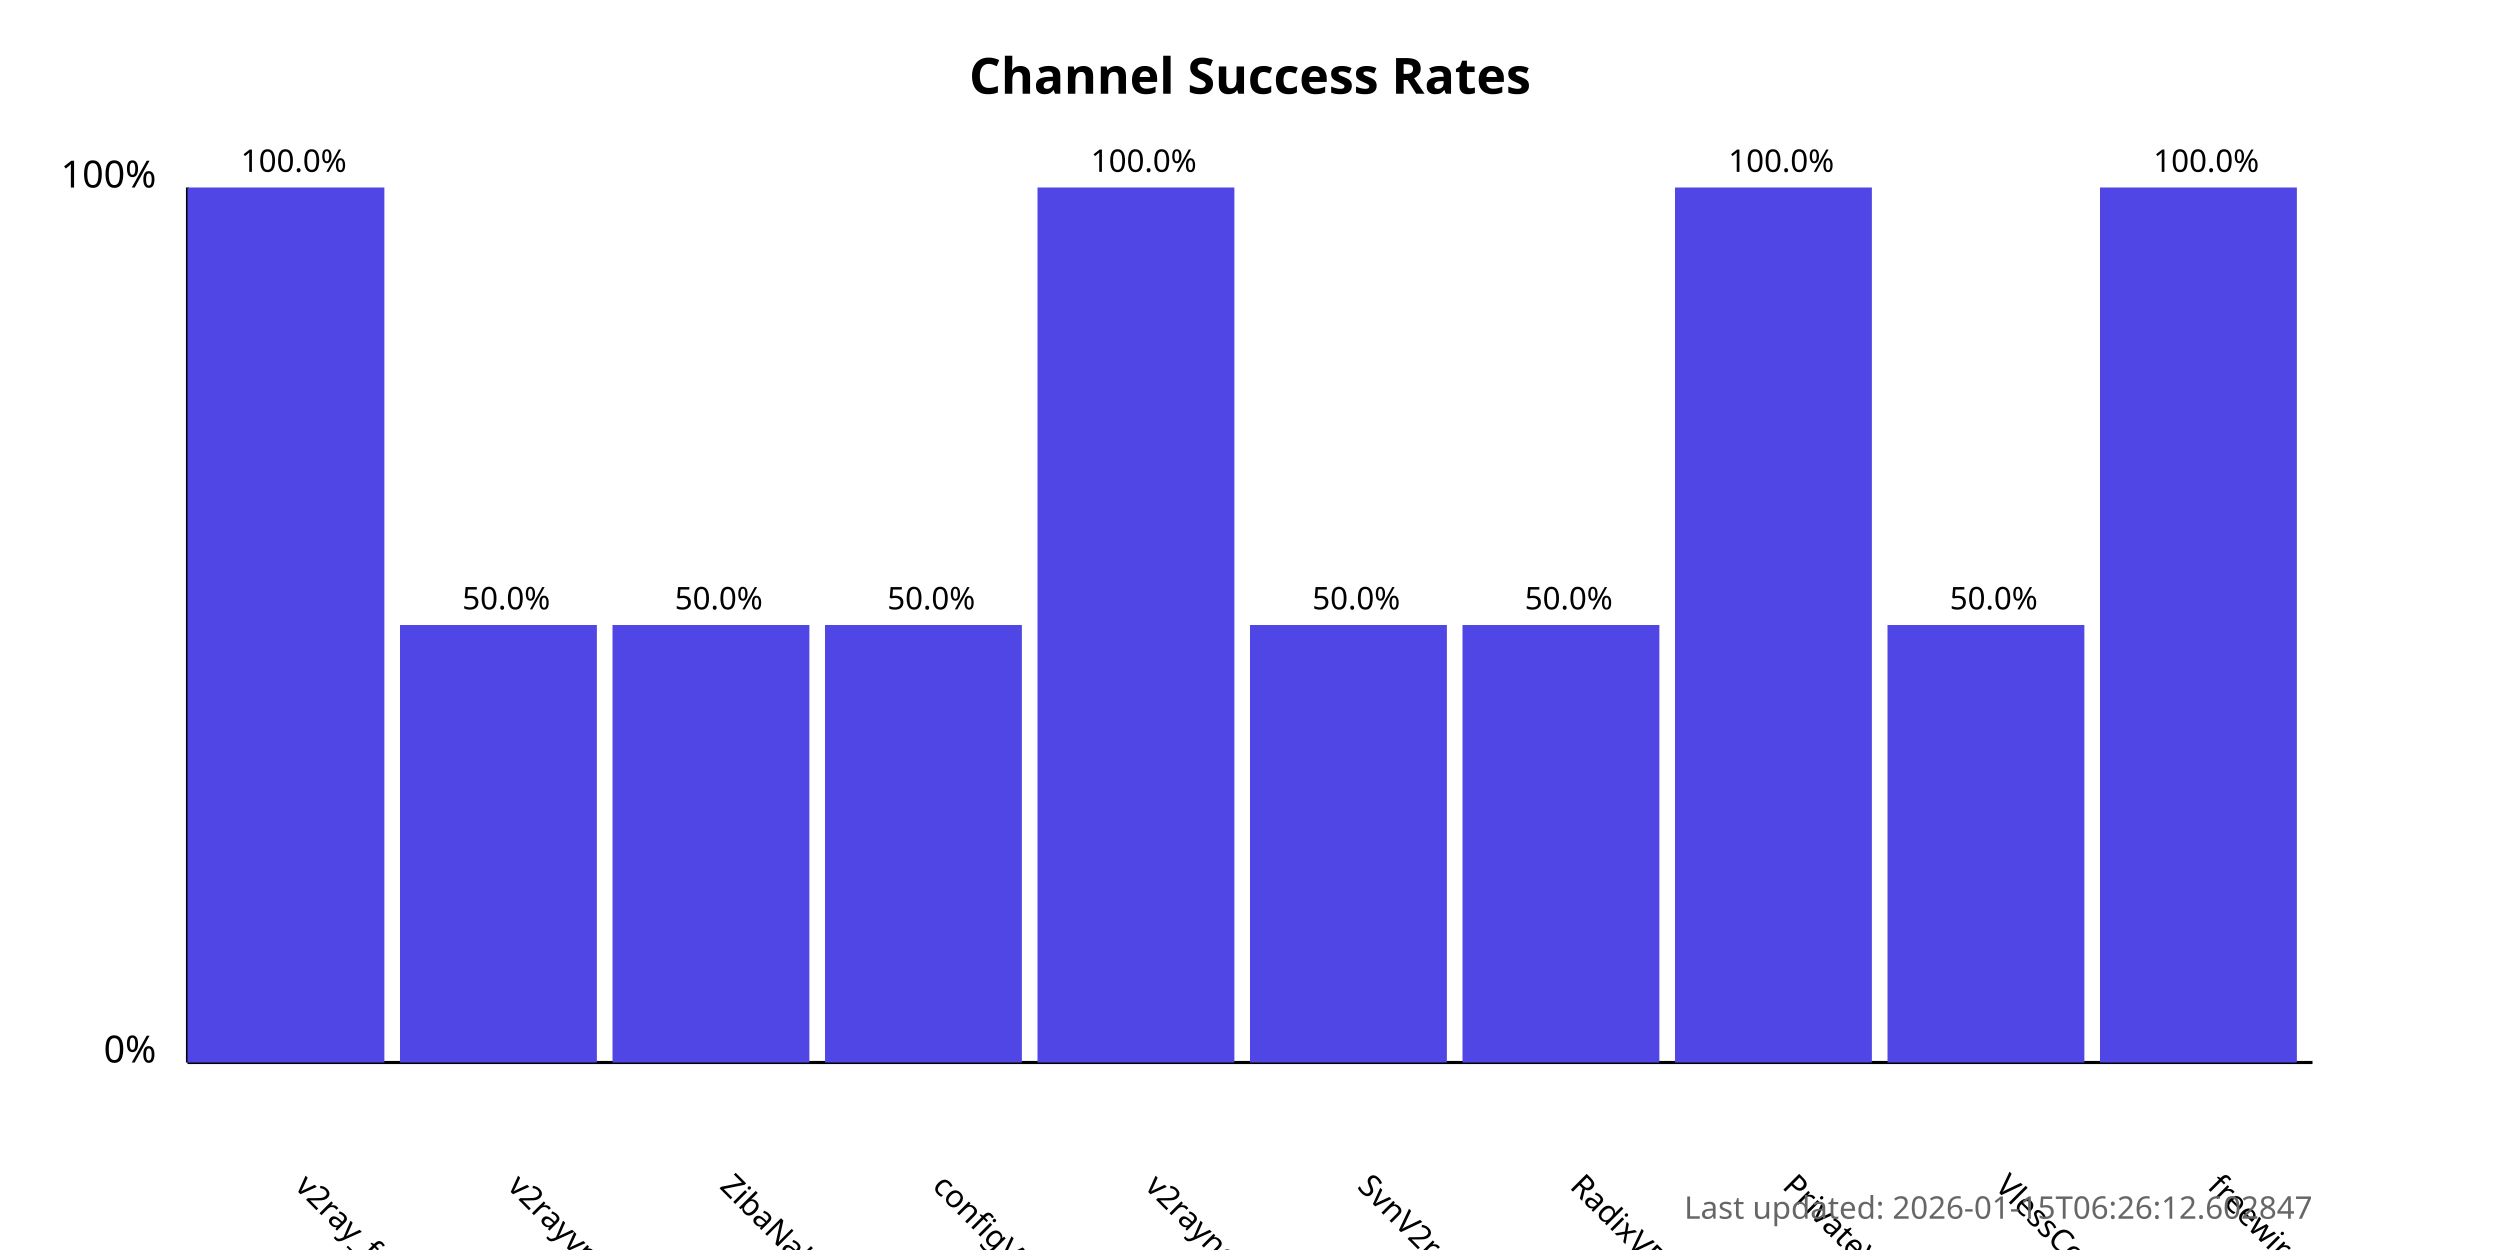
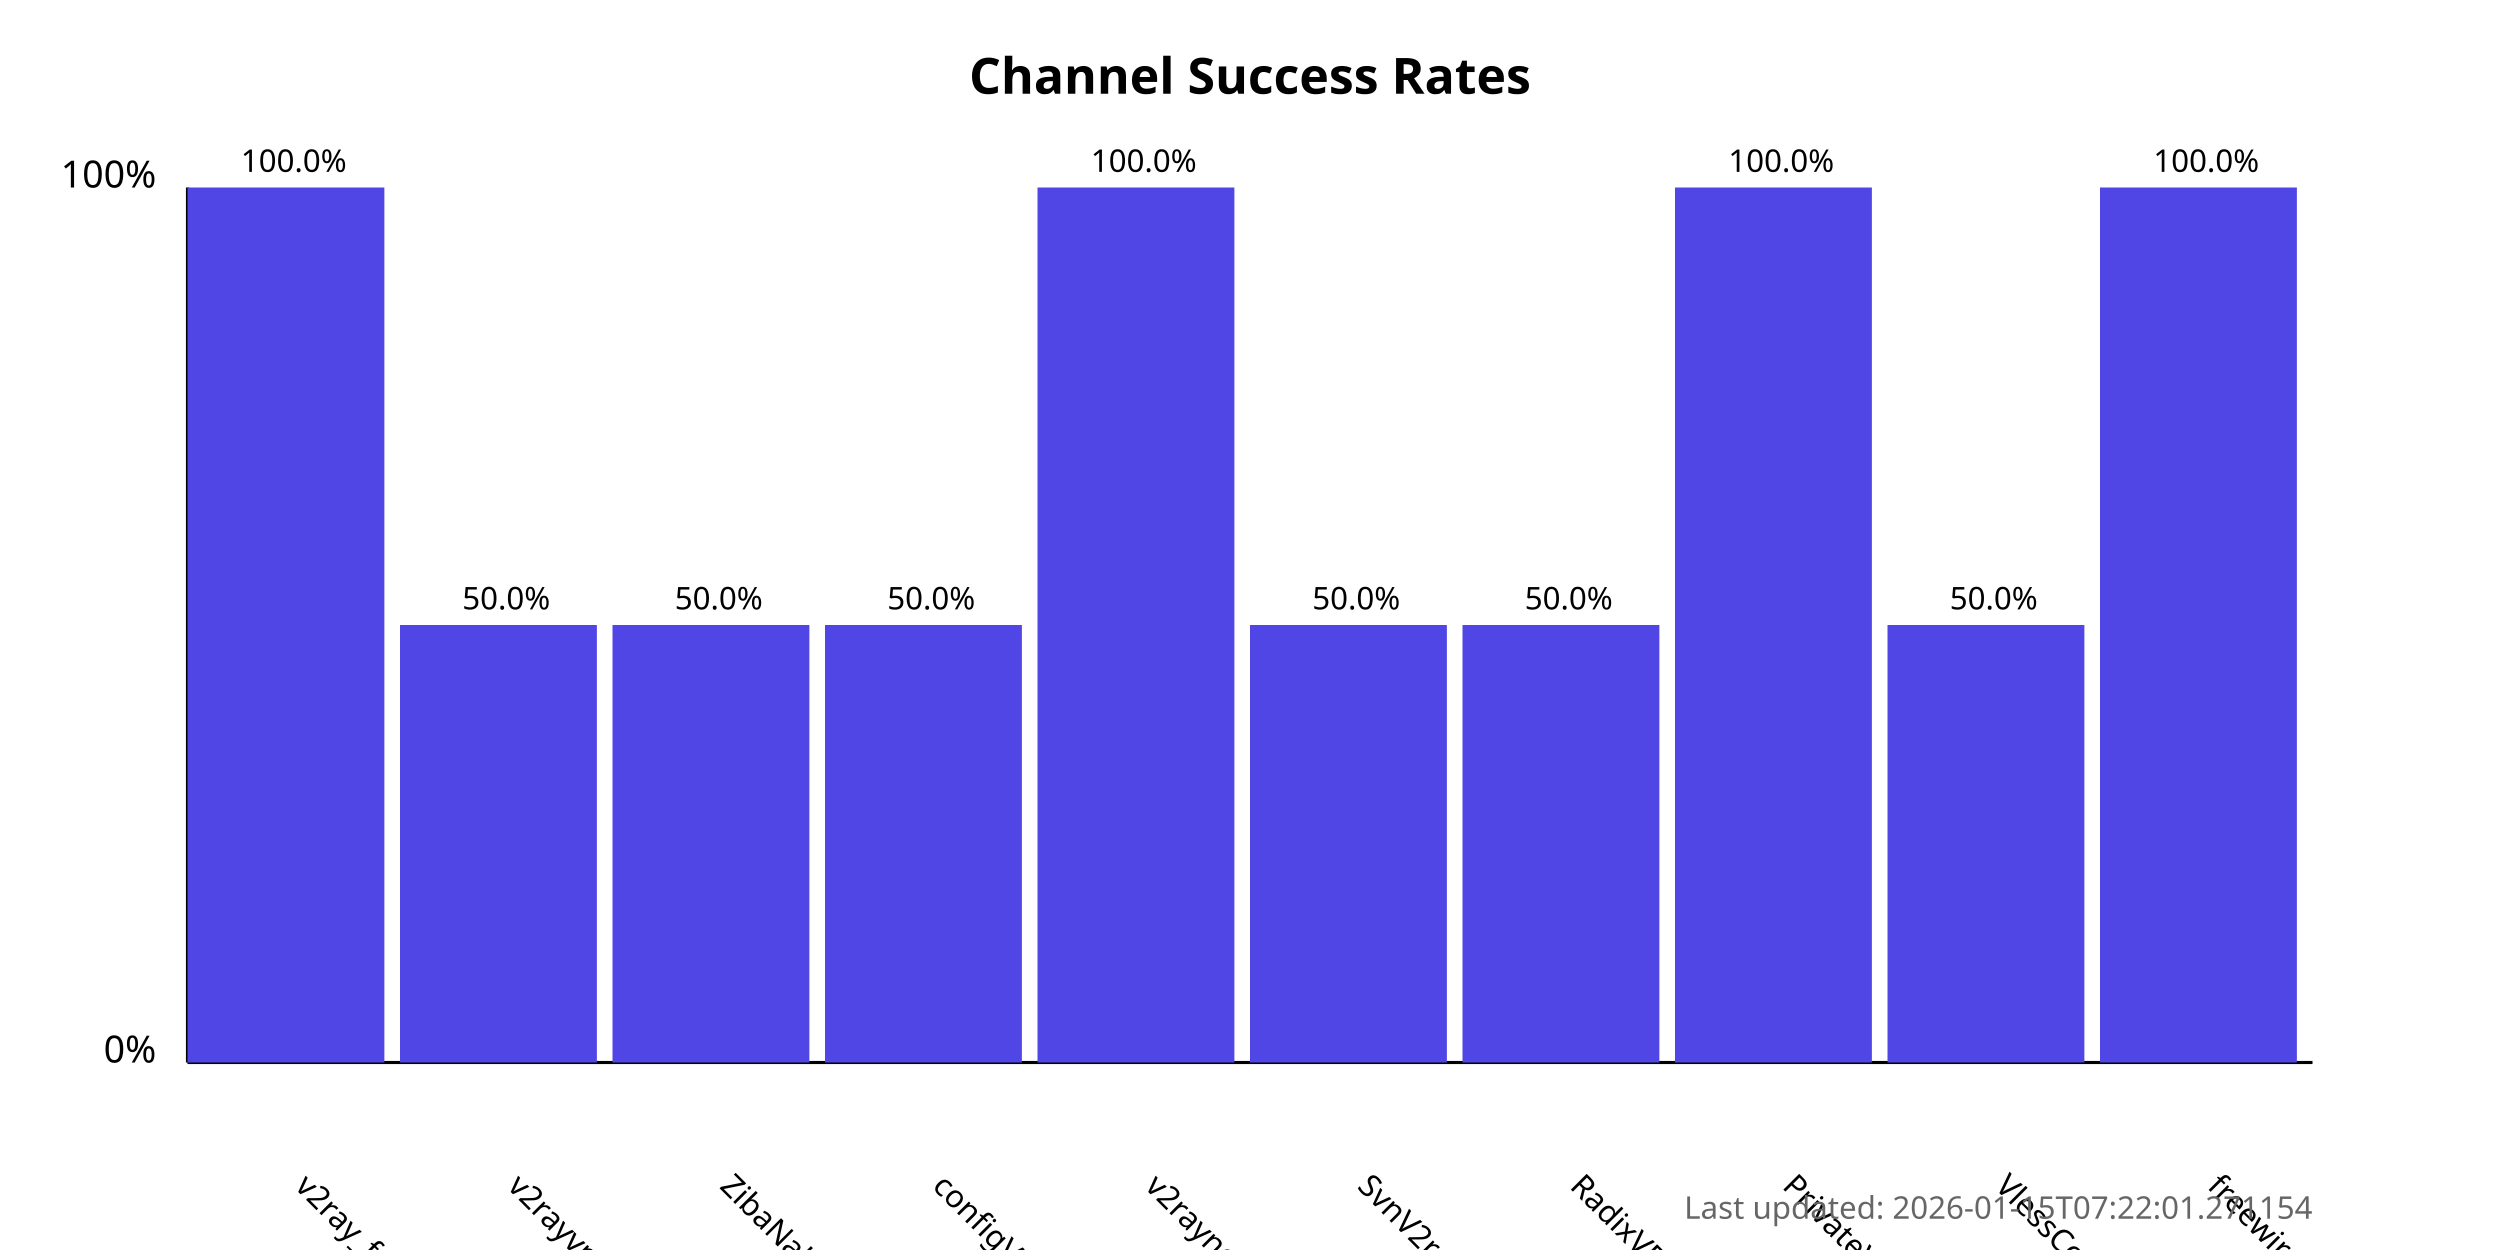
<svg xmlns="http://www.w3.org/2000/svg" width="800" height="400">
  <style>
            .chart-title { font: bold 16px sans-serif; }
            .axis-label { font: 12px sans-serif; }
            .tick-label { font: 10px sans-serif; }
            .bar { fill: #4f46e5; }
            .bar:hover { fill: #6366f1; }
            .timestamp { font: 10px sans-serif; fill: #666; }
        </style>
  <text x="400.0" y="30" text-anchor="middle" class="chart-title">
            Channel Success Rates
        </text>
  <line x1="60" y1="340" x2="60" y2="60" stroke="black" stroke-width="1" />
  <line x1="60" y1="340" x2="740" y2="340" stroke="black" stroke-width="1" />
  <text x="50" y="340" text-anchor="end" class="axis-label">0%</text>
  <text x="50" y="60" text-anchor="end" class="axis-label">100%</text>
  <g>
    <rect x="60" y="60.0" width="63.0" height="280.0" class="bar" />
    <text x="94.0" y="380" transform="rotate(45, 94.0, 380)" text-anchor="start" class="tick-label">
                v2ray_free_conf
            </text>
    <text x="94.0" y="55.0" text-anchor="middle" class="tick-label">
                100.0%
            </text>
  </g>
  <g>
    <rect x="128.0" y="200.0" width="63.0" height="140.0" class="bar" />
    <text x="162.0" y="380" transform="rotate(45, 162.0, 380)" text-anchor="start" class="tick-label">
                v2rayvpno
            </text>
    <text x="162.0" y="195.0" text-anchor="middle" class="tick-label">
                50.0%
            </text>
  </g>
  <g>
    <rect x="196.0" y="200.0" width="63.0" height="140.0" class="bar" />
    <text x="230.0" y="380" transform="rotate(45, 230.0, 380)" text-anchor="start" class="tick-label">
                ZibaNabz
            </text>
    <text x="230.0" y="195.0" text-anchor="middle" class="tick-label">
                50.0%
            </text>
  </g>
  <g>
    <rect x="264.0" y="200.0" width="63.0" height="140.0" class="bar" />
    <text x="298.0" y="380" transform="rotate(45, 298.0, 380)" text-anchor="start" class="tick-label">
                configV2rayForFree
            </text>
    <text x="298.0" y="195.0" text-anchor="middle" class="tick-label">
                50.0%
            </text>
  </g>
  <g>
    <rect x="332.0" y="60.0" width="63.0" height="280.0" class="bar" />
    <text x="366.0" y="380" transform="rotate(45, 366.0, 380)" text-anchor="start" class="tick-label">
                v2rayngvpn
            </text>
    <text x="366.0" y="55.0" text-anchor="middle" class="tick-label">
                100.0%
            </text>
  </g>
  <g>
    <rect x="400.0" y="200.0" width="63.0" height="140.0" class="bar" />
    <text x="434.0" y="380" transform="rotate(45, 434.0, 380)" text-anchor="start" class="tick-label">
                SvnV2ray
            </text>
    <text x="434.0" y="195.0" text-anchor="middle" class="tick-label">
                50.0%
            </text>
  </g>
  <g>
    <rect x="468.0" y="200.0" width="63.0" height="140.0" class="bar" />
    <text x="502.0" y="380" transform="rotate(45, 502.0, 380)" text-anchor="start" class="tick-label">
                RadixVPN
            </text>
    <text x="502.0" y="195.0" text-anchor="middle" class="tick-label">
                50.0%
            </text>
  </g>
  <g>
    <rect x="536.0" y="60.0" width="63.0" height="280.0" class="bar" />
    <text x="570.0" y="380" transform="rotate(45, 570.0, 380)" text-anchor="start" class="tick-label">
                PrivateVPNs
            </text>
    <text x="570.0" y="55.0" text-anchor="middle" class="tick-label">
                100.0%
            </text>
  </g>
  <g>
    <rect x="604.0" y="200.0" width="63.0" height="140.0" class="bar" />
    <text x="638.0" y="380" transform="rotate(45, 638.0, 380)" text-anchor="start" class="tick-label">
                VlessConfig
            </text>
    <text x="638.0" y="195.0" text-anchor="middle" class="tick-label">
                50.0%
            </text>
  </g>
  <g>
    <rect x="672.0" y="60.0" width="63.0" height="280.0" class="bar" />
    <text x="706.0" y="380" transform="rotate(45, 706.0, 380)" text-anchor="start" class="tick-label">
                freewireguard
            </text>
    <text x="706.0" y="55.0" text-anchor="middle" class="tick-label">
                100.0%
            </text>
  </g>
  <text x="740" y="390" text-anchor="end" class="timestamp">
-             Last updated: 2026-01-15T06:26:12.602847
+             Last updated: 2026-01-15T07:22:01.271154
        </text>
</svg>
